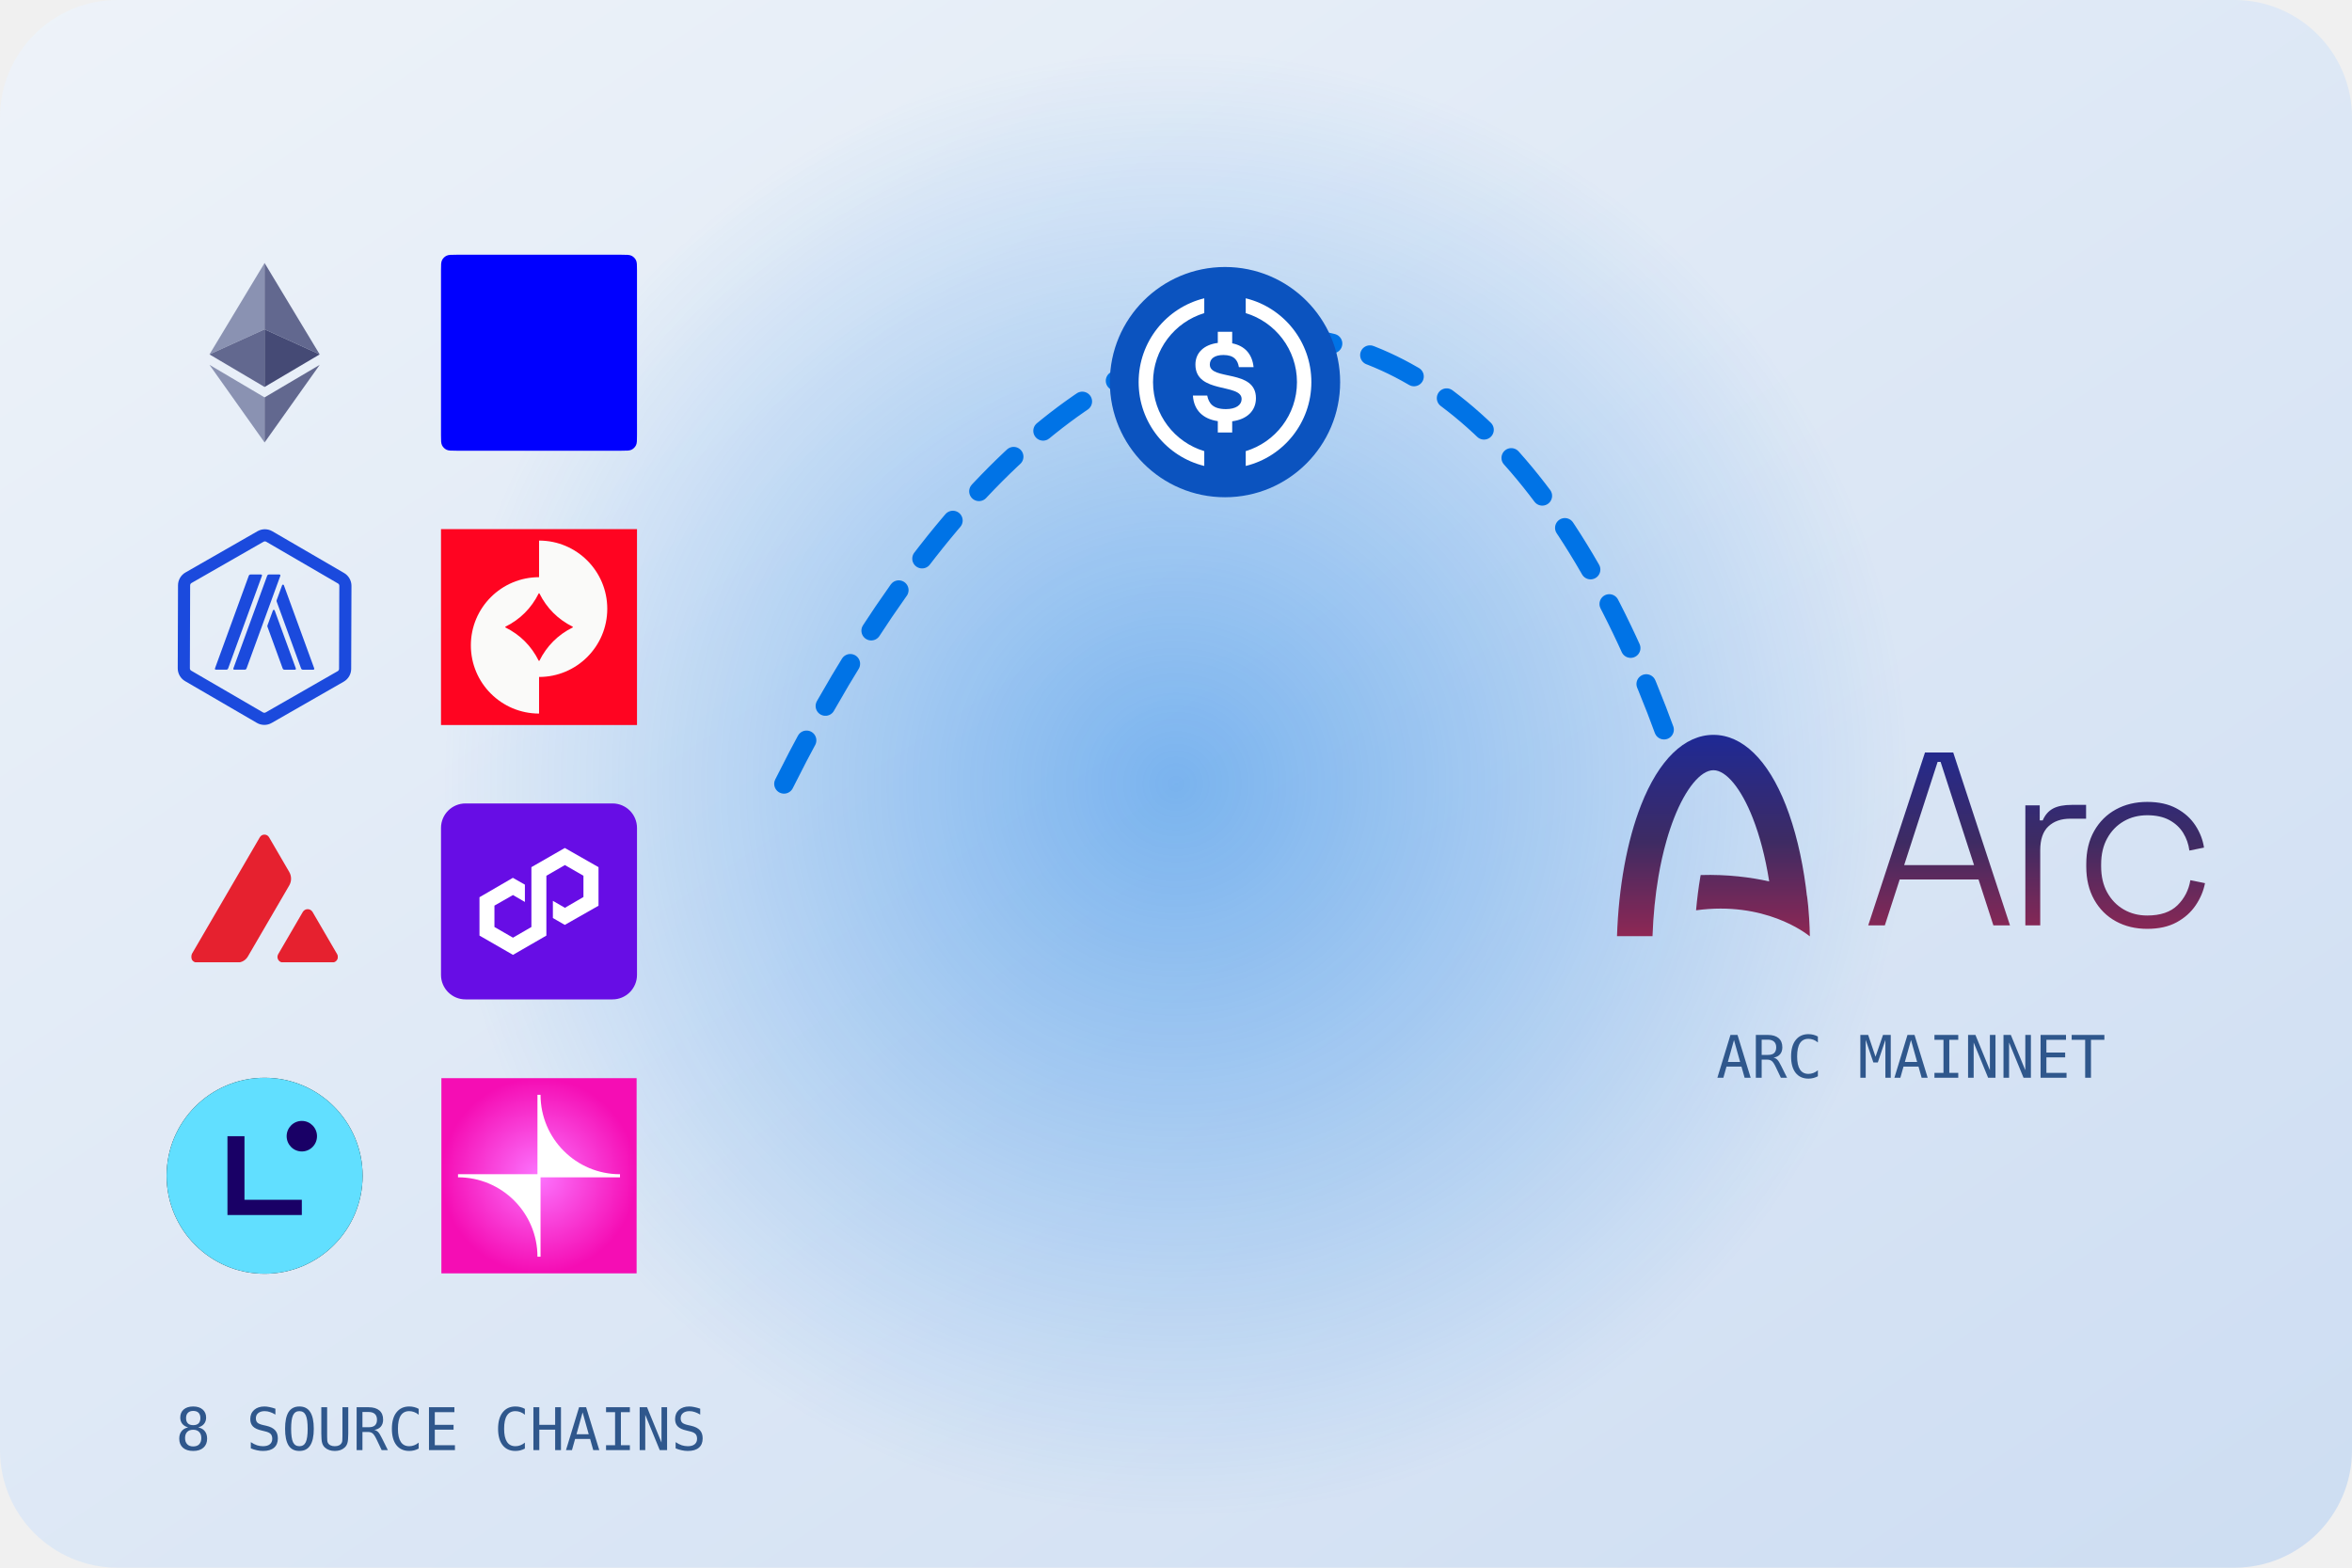
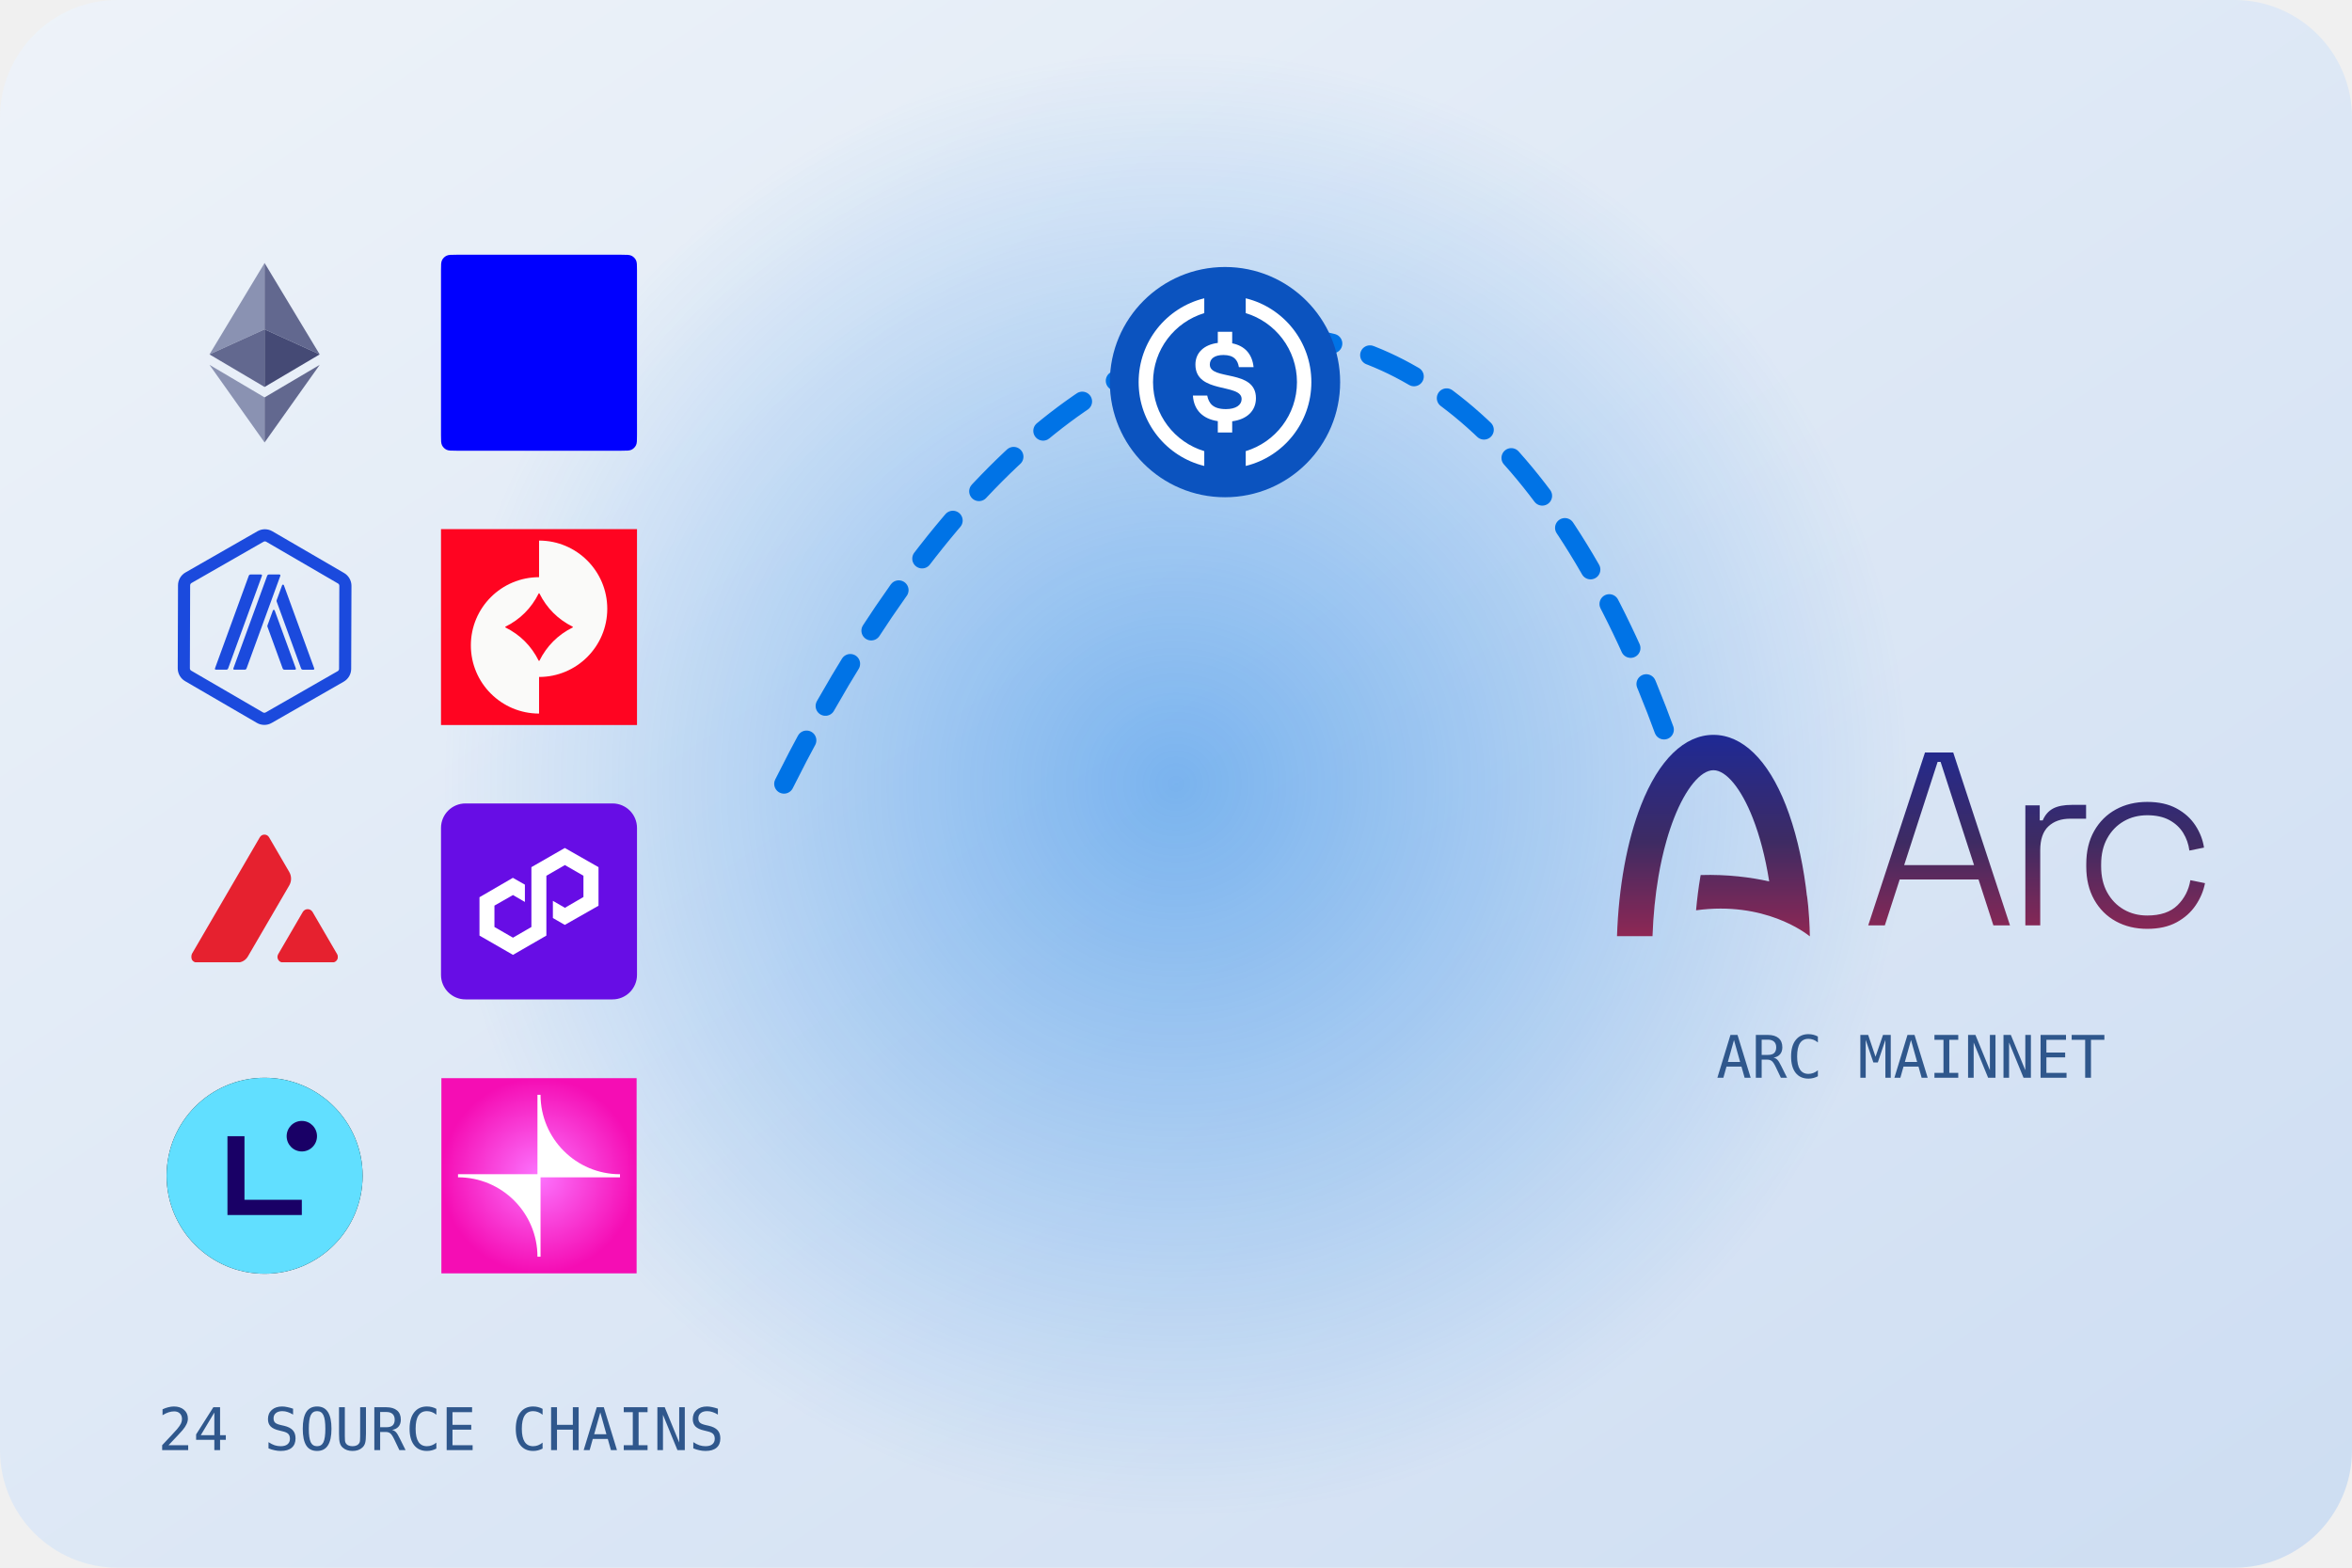
<svg xmlns="http://www.w3.org/2000/svg" width="480" height="320" viewBox="0 0 480 320">
  <defs>
    <linearGradient id="bg" x1="0" y1="0" x2="1" y2="1">
      <stop offset="0" stop-color="#EEF3F9" />
      <stop offset="1" stop-color="#CDDDF2" />
    </linearGradient>
    <linearGradient id="g" x1="0" y1="0" x2="1" y2="1">
      <stop offset="0" stop-color="#0073E6" />
      <stop offset="1" stop-color="#8656EF" />
    </linearGradient>
    <radialGradient id="glow">
      <stop offset="0" stop-color="#0073E6" stop-opacity=".45" />
      <stop offset="1" stop-color="#0073E6" stop-opacity="0" />
    </radialGradient>
  </defs>
  <rect width="480" height="320" rx="24" fill="url(#bg)" />
  <circle cx="240" cy="160" r="150" fill="url(#glow)" />
  <g fill="none" stroke="#2F578C" stroke-width="2.5" stroke-linecap="round" stroke-linejoin="round">
    <svg x="34" y="52" width="40" height="40" viewBox="0 0 1920 1920" preserveAspectRatio="xMidYMid meet" stroke="none" stroke-width="0">
      <path d="m959.8 80.7-539.7 895.6 539.7-245.3z" fill="#8a92b2" />
      <path d="m959.8 731-539.7 245.3 539.7 319.1z" fill="#62688f" />
      <path d="m1499.6 976.3-539.8-895.6v650.3z" fill="#62688f" />
      <path d="m959.8 1295.4 539.8-319.1-539.8-245.3z" fill="#454a75" />
      <path d="m420.1 1078.7 539.7 760.6v-441.7z" fill="#8a92b2" />
      <path d="m959.8 1397.6v441.7l540.1-760.6z" fill="#62688f" />
    </svg>
    <svg x="90" y="52" width="40" height="40" viewBox="0 0 1280 1280" preserveAspectRatio="xMidYMid meet" stroke="none" stroke-width="0">
      <defs>
    
  </defs>
      <path style="fill: blue;" d="M0,101.12c0-34.64,0-51.95,6.53-65.28,6.25-12.76,16.56-23.07,29.32-29.32C49.17,0,66.48,0,101.12,0h1077.76c34.63,0,51.96,0,65.28,6.53,12.75,6.25,23.06,16.56,29.32,29.32,6.52,13.32,6.52,30.64,6.52,65.28v1077.76c0,34.63,0,51.96-6.52,65.28-6.26,12.75-16.57,23.06-29.32,29.32-13.32,6.52-30.65,6.52-65.28,6.52H101.12c-34.64,0-51.95,0-65.28-6.52-12.76-6.26-23.07-16.57-29.32-29.32-6.53-13.32-6.53-30.65-6.53-65.28V101.12Z" />
    </svg>
    <svg x="34" y="108" width="40" height="40" viewBox="0 0 1080 1218.5" preserveAspectRatio="xMidYMid meet" stroke="none" stroke-width="0">
      <g>
        <path style="fill:#1B4ADD;" d="M541.8,76.4c2.9,0,5.8,0.8,8.4,2.3l446.1,259.5c5.2,3,8.4,8.6,8.3,14.5l-1.7,516.1c0,6-3.2,11.5-8.4,14.5   l-447.8,256.6c-2.5,1.5-5.5,2.2-8.4,2.2c-2.9,0-5.8-0.8-8.4-2.3L83.8,880.3c-5.2-3-8.4-8.6-8.3-14.5l1.7-516.1   c0-6,3.2-11.5,8.4-14.5L533.4,78.6C535.9,77.1,538.8,76.4,541.8,76.4 M542,1c-15.9-0.1-31.8,4-46.1,12.2L48.1,269.7   c-28.6,16.4-46.2,46.7-46.4,79.7L0,865.5c-0.1,32.9,17.4,63.4,45.8,80L491.9,1205c14.2,8.3,30.1,12.4,46.1,12.5   c15.9,0.1,31.8-4,46.1-12.2l447.8-256.6c28.6-16.4,46.2-46.7,46.4-79.7L1080,353c0.1-32.9-17.4-63.4-45.8-80L588.1,13.5   C573.8,5.2,557.9,1,542,1L542,1z" />
        <path style="fill:#1B4ADD;" d="M632.4,282.3H567c-4.9,0-9.3,3.1-11,7.7L345.8,866.4c-1.4,3.8,1.4,7.8,5.5,7.8h65.4c4.9,0,9.3-3.1,11-7.7   l210.3-576.5C639.2,286.3,636.4,282.3,632.4,282.3z M518,282.3h-65.4c-4.9,0-9.3,3.1-11,7.7L231.4,866.4c-1.4,3.8,1.4,7.8,5.5,7.8   h65.4c4.9,0,9.3-3.1,11-7.7l210.3-576.5C524.9,286.3,522.1,282.3,518,282.3z M602.7,505.8c-1.9-5.1-9.1-5.1-11,0l-34,93.2   c-0.9,2.6-0.9,5.4,0,8l94.7,259.6c1.7,4.6,6.1,7.7,11,7.7h65.4c4.1,0,6.9-4,5.5-7.8L602.7,505.8z M848.6,866.4L659.9,349.1   c-1.9-5.1-9.1-5.1-11,0l-34,93.2c-0.9,2.6-0.9,5.4,0,8l151.9,416.3c1.7,4.6,6.1,7.7,11,7.7h65.4C847.1,874.2,850,870.2,848.6,866.4   z" />
      </g>
    </svg>
    <svg x="90" y="108" width="40" height="40" viewBox="0 0 1024 1024" preserveAspectRatio="xMidYMid meet" stroke="none" stroke-width="0">
      <rect width="1024" height="1024" fill="#FF0421" />
      <path d="M512.337 60C709.109 60 868.674 219.564 868.674 416.336C868.674 613.11 709.109 772.676 512.337 772.676V963.972C315.563 963.972 156 804.406 156 607.635C156 410.861 315.563 251.298 512.337 251.298V60ZM510.686 335.693C471.976 413.412 413.762 471.624 336.043 510.334V513.637C413.762 552.346 471.976 610.558 510.686 688.277H513.988C552.695 610.558 610.91 552.346 688.629 513.637V510.334C610.91 471.624 552.695 413.412 513.988 335.693H510.686Z" fill="#FAFAF9" />
    </svg>
    <svg x="34" y="164" width="40" height="40" viewBox="0 0 32 32" preserveAspectRatio="xMidYMid meet" stroke="none" stroke-width="0">
      <g clip-path="url(#avalanche_clip0_12735_7096)">
        <mask id="avalanche_mask0_12735_7096" style="mask-type:luminance" maskUnits="userSpaceOnUse" x="4" y="5" width="24" height="21">
          <path d="M27.983 5H4V26H27.983V5Z" fill="white" />
        </mask>
        <g mask="url(#avalanche_mask0_12735_7096)">
          <path d="M19.019 25.98H27.047C27.755 25.98 28.198 25.22 27.843 24.612L23.83 17.721C23.475 17.113 22.591 17.113 22.236 17.721L18.223 24.612C17.868 25.22 18.311 25.98 19.019 25.98Z" fill="#E6212F" />
          <path d="M20.022 11.185L16.724 5.52C16.39 4.947 15.556 4.947 15.223 5.52L4.128 24.57C3.764 25.197 4.22 25.98 4.95 25.98H11.556C12.26 25.98 12.911 25.607 13.262 25.003L20.022 13.396C20.421 12.712 20.421 11.869 20.022 11.185Z" fill="#E6212F" />
        </g>
      </g>
      <defs>
        <clipPath id="avalanche_clip0_12735_7096">
          <rect width="24" height="21" fill="white" transform="translate(4 5)" />
        </clipPath>
      </defs>
    </svg>
    <svg x="90" y="164" width="40" height="40" viewBox="0 0 32 32" preserveAspectRatio="xMidYMid meet" stroke="none" stroke-width="0">
      <rect width="32" height="32" rx="4" fill="#670de5" />
      <g transform="translate(6.284 6.293) scale(0.8)">
        <path d="M17.41 1.224L10.595 5.138V17.354L6.835 19.534L3.051 17.352V12.991L6.835 10.83L9.267 12.241V8.712L6.813 7.319L0 11.277V19.108L6.836 23.044L13.65 19.108V6.893L17.433 4.712L21.215 6.893V11.235L17.433 13.436L14.979 12.013V15.524L17.41 16.926L24.291 13.012V5.138L17.41 1.224Z" fill="#ffffff" />
      </g>
    </svg>
    <svg x="34" y="220" width="40" height="40" viewBox="0 0 1080 1080" preserveAspectRatio="xMidYMid meet" stroke="none" stroke-width="0">
      <g clip-path="url(#linea_clip0_252_66494)">
        <rect width="1080" height="1080" rx="540" fill="#121212" />
        <path d="M1080 0H0V1080H1080V0Z" fill="#61DFFF" />
        <path d="M745.138 756.429H335.357V321.9H429.116V672.216H745.138V756.384V756.429Z" fill="#190066" />
        <path d="M745.137 406.068C791.327 406.068 828.771 368.384 828.771 321.9C828.771 275.416 791.327 237.733 745.137 237.733C698.948 237.733 661.504 275.416 661.504 321.9C661.504 368.384 698.948 406.068 745.137 406.068Z" fill="#190066" />
      </g>
      <defs>
        <clipPath id="linea_clip0_252_66494">
          <rect width="1080" height="1080" rx="540" fill="white" />
        </clipPath>
      </defs>
    </svg>
    <svg x="90" y="220" width="40" height="40" viewBox="0 0 257 256" preserveAspectRatio="xMidYMid meet" stroke="none" stroke-width="0">
      <rect width="256" height="256" transform="translate(0.5)" fill="url(#unichain_paint0_radial_1246_2747)" />
      <path d="M234.684 125.98C177.129 125.98 130.52 79.325 130.52 21.816H126.48V125.98H22.316V130.02C79.871 130.02 126.48 176.675 126.48 234.184H130.52V130.02H234.684V125.98Z" fill="white" />
      <defs>
        <radialGradient id="unichain_paint0_radial_1246_2747" cx="0" cy="0" r="1" gradientUnits="userSpaceOnUse" gradientTransform="translate(128 128) rotate(90) scale(128)">
          <stop stop-color="#FC74FE" />
          <stop offset="1" stop-color="#F50DB4" />
        </radialGradient>
      </defs>
    </svg>
    <path d="M160 160C220 40 300 40 340 150" stroke="#0073E6" stroke-width="4" stroke-dasharray="10 8" />
    <svg x="226" y="54" width="48" height="48" viewBox="0 0 96 96" preserveAspectRatio="xMidYMid meet" stroke="none" stroke-width="0">
      <path d="M48 95C73.957 95 95 73.957 95 48C95 22.043 73.957 1 48 1C22.043 1 1 22.043 1 48C1 73.957 22.043 95 48 95Z" fill="#0B53BF" />
      <path d="M56.461 13.778V19.829C68.534 23.472 77.376 34.693 77.376 48C77.376 61.307 68.534 72.528 56.461 76.17V82.222C71.853 78.462 83.251 64.567 83.251 48C83.251 31.432 71.853 17.538 56.461 13.778Z" fill="white" />
      <path d="M18.625 48C18.625 34.693 27.467 23.472 39.54 19.829V13.778C24.148 17.538 12.75 31.432 12.75 48C12.75 64.567 24.148 78.462 39.54 82.222V76.17C27.467 72.557 18.625 61.307 18.625 48Z" fill="white" />
      <path d="M60.632 54.551C60.632 42.536 41.803 47.471 41.803 40.833C41.803 38.453 43.712 36.926 47.354 36.926C51.702 36.926 53.2 39.041 53.67 41.89H59.663C59.128 36.543 56.059 33.166 50.938 32.16V27.438H45.063V31.992C39.453 32.706 35.928 35.973 35.928 40.833C35.928 52.906 54.786 48.382 54.786 54.903C54.786 57.371 52.407 59.016 48.383 59.016C43.124 59.016 41.391 56.695 40.745 53.493H34.899C35.278 59.35 38.89 63.016 45.063 63.931V68.562H50.938V63.992C56.963 63.214 60.632 59.709 60.632 54.551Z" fill="white" />
    </svg>
    <svg x="330" y="150" width="120" height="41.096" viewBox="0 0 292 100" preserveAspectRatio="xMidYMid meet" stroke="none" stroke-width="0">
      <path d="M47.883 0C62.241 0 75.005 12.396 83.825 34.904C88.412 46.611 91.788 60.521 93.787 75.652C93.966 77.004 94.118 78.377 94.274 79.748C94.325 79.833 94.355 79.912 94.345 79.976C94.345 79.976 95.521 87.29 95.77 100H95.638C93.895 98.575 73.338 82.478 39.262 87.139C39.776 81.393 40.482 75.802 41.395 70.442C41.442 70.169 41.496 69.904 41.544 69.632C54.909 69.23 66.608 70.777 75.579 72.804C75.546 72.592 75.517 72.373 75.483 72.162C73.639 60.719 70.919 50.243 67.411 41.291C61.676 26.653 54.192 17.558 47.883 17.558C41.574 17.558 34.09 26.653 28.355 41.291C26.967 44.832 25.704 48.608 24.57 52.591C22.977 58.172 21.638 64.155 20.569 70.441C18.987 79.726 17.998 89.683 17.634 100H0C0.814 75.519 4.979 52.67 11.941 34.904C20.759 12.396 33.525 0 47.883 0ZM263.318 33.307C269.062 33.307 273.925 34.392 277.906 36.558C281.885 38.725 285.003 41.547 287.261 45.022C289.517 48.498 290.933 52.157 291.508 56L284.245 57.472C283.833 54.283 282.809 51.36 281.168 48.701C279.525 46.045 277.229 43.917 274.274 42.322C271.32 40.728 267.667 39.931 263.318 39.931C258.968 39.931 255.072 40.933 251.625 42.935C248.178 44.94 245.449 47.762 243.438 51.399C241.427 55.039 240.423 59.354 240.423 64.341V65.322C240.423 70.311 241.427 74.625 243.438 78.263C245.449 81.903 248.178 84.724 251.625 86.727C255.072 88.731 258.968 89.732 263.318 89.732C269.883 89.732 274.89 88.036 278.337 84.642C281.783 81.249 283.916 77.098 284.737 72.191L292 73.663C291.262 77.508 289.723 81.166 287.384 84.642C285.045 88.118 281.885 90.94 277.906 93.106C273.925 95.271 269.062 96.356 263.318 96.356C257.491 96.356 252.301 95.109 247.747 92.615C243.193 90.122 239.602 86.543 236.977 81.882C234.349 77.22 233.037 71.742 233.037 65.444V64.218C233.037 57.839 234.349 52.341 236.977 47.72C239.602 43.101 243.193 39.543 247.747 37.048C252.302 34.554 257.491 33.307 263.318 33.307ZM195.164 94.639H186.917L179.531 71.823H140.386L133 94.639H124.753L152.942 8.773H166.975L195.164 94.639ZM232.946 41.647H225.068C220.554 41.647 216.944 42.916 214.236 45.449C211.528 47.985 210.174 51.95 210.174 57.348V94.638H202.788V35.023H209.928V42.505H211.405C212.553 39.806 214.255 37.844 216.513 36.617C218.769 35.391 221.908 34.777 225.93 34.777H232.946V41.647ZM142.602 64.709H177.315L160.697 13.435H159.22L142.602 64.709Z" fill="url(#arclogogradient_paint0_linear_3761_908)" />
      <defs>
        <linearGradient id="arclogogradient_paint0_linear_3761_908" x1="53.026" y1="-3.5" x2="53.026" y2="103.5" gradientUnits="userSpaceOnUse">
          <stop stop-color="#1C2998" />
          <stop offset="0.529" stop-color="#3E2B63" />
          <stop offset="1" stop-color="#942753" />
        </linearGradient>
      </defs>
    </svg>
-     <text x="90" y="296" font-family="Space Mono,monospace" font-size="12" fill="#2F578C" stroke="none" text-anchor="middle">8 SOURCE CHAINS</text>
+     <text x="90" y="296" font-family="Space Mono,monospace" font-size="12" fill="#2F578C" stroke="none" text-anchor="middle">24 SOURCE CHAINS</text>
    <text x="390" y="220" font-family="Space Mono,monospace" font-size="12" fill="#2F578C" stroke="none" text-anchor="middle">ARC MAINNET</text>
  </g>
</svg>
